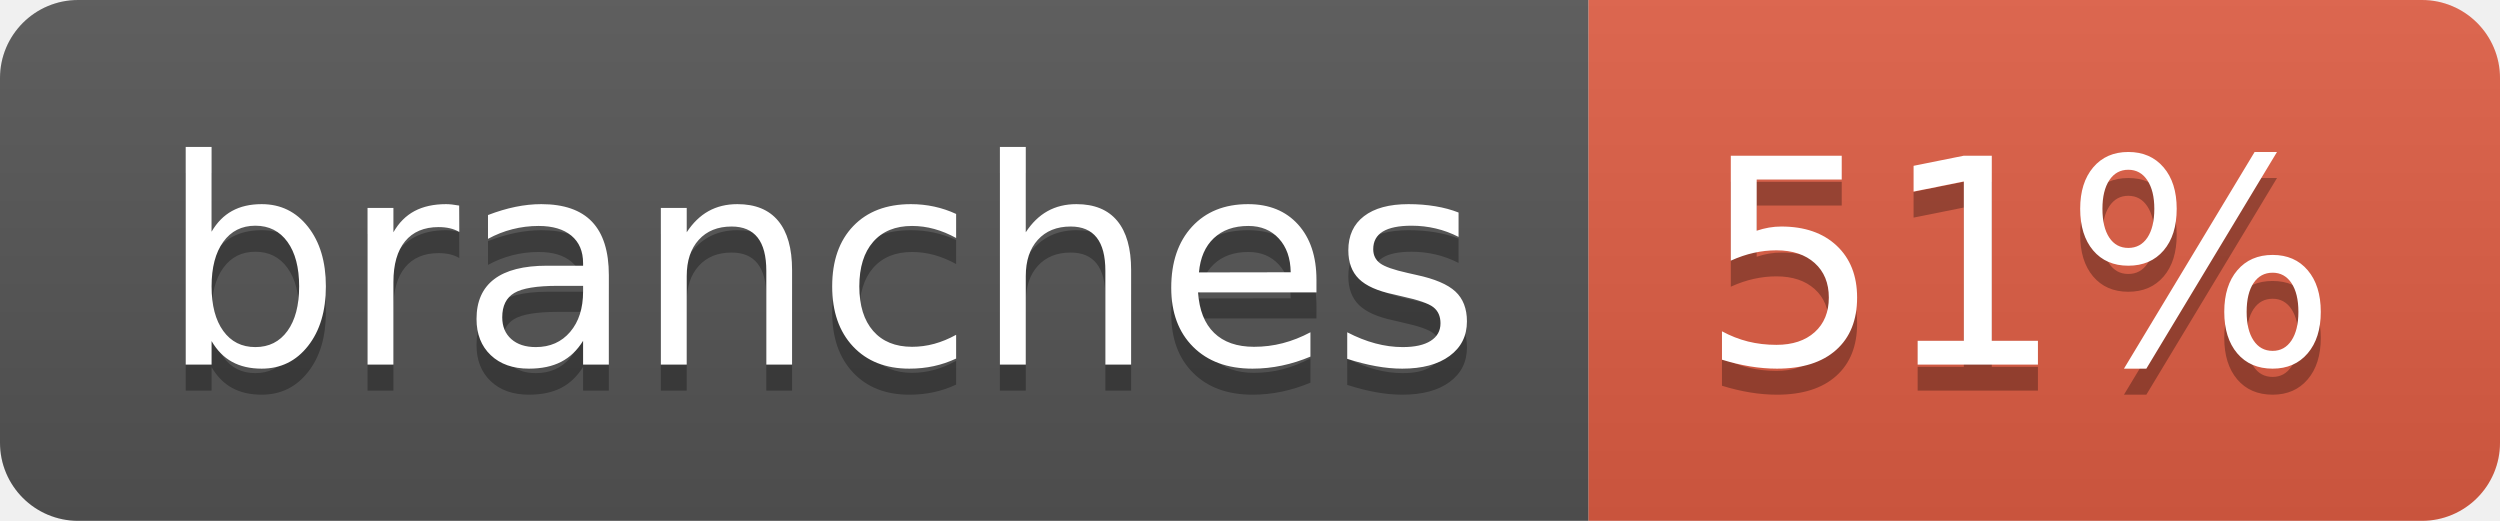
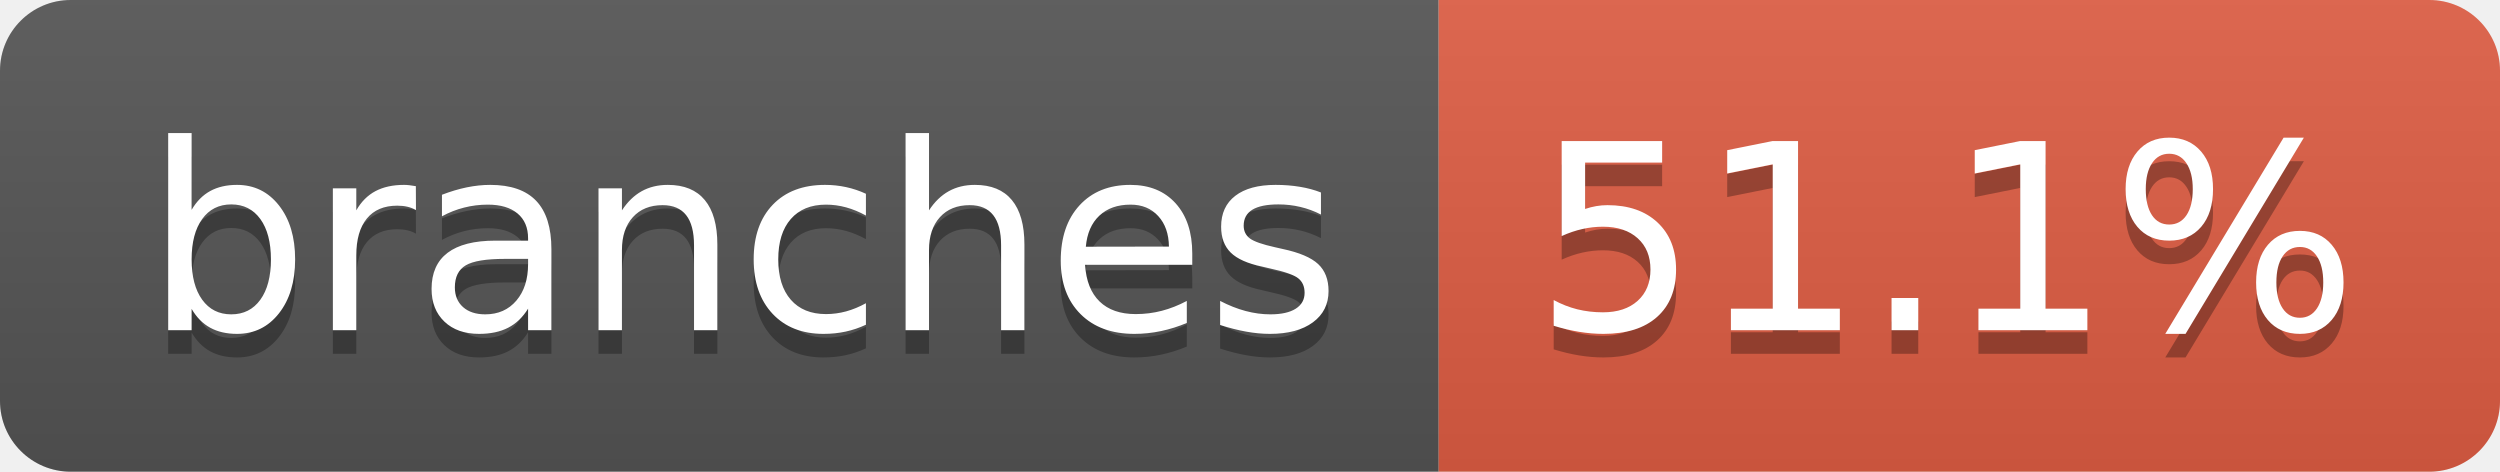
- <svg xmlns="http://www.w3.org/2000/svg" width="96" height="20" role="img" aria-label="branches: 51%">
+ <svg xmlns="http://www.w3.org/2000/svg" width="106" height="20" role="img" aria-label="branches: 51.1%">
  <linearGradient id="s" x2="0" y2="100%">
    <stop offset="0" stop-color="#bbb" stop-opacity=".1" />
    <stop offset="1" stop-opacity=".1" />
  </linearGradient>
  <clipPath id="r">
-     <rect width="96" height="20" rx="3" fill="#fff" />
+     <rect width="106" height="20" rx="3" fill="#fff" />
  </clipPath>
  <g clip-path="url(#r)">
    <rect width="61" height="20" fill="#555" />
-     <rect x="61" width="35" height="20" fill="#e05d44" />
-     <rect width="96" height="20" fill="url(#s)" />
+     <rect x="61" width="45" height="20" fill="#e05d44" />
+     <rect width="106" height="20" fill="url(#s)" />
  </g>
  <g fill="#fff" text-anchor="middle" font-family="Verdana,Geneva,DejaVu Sans,sans-serif" text-rendering="geometricPrecision" font-size="110">
    <text aria-hidden="true" x="315" y="150" fill="#010101" fill-opacity=".3" transform="scale(.1)" textLength="507">branches</text>
    <text x="315" y="140" transform="scale(.1)" fill="#fff" textLength="507">branches</text>
-     <text aria-hidden="true" x="775" y="150" fill="#010101" fill-opacity=".3" transform="scale(.1)" textLength="245">51%</text>
-     <text x="775" y="140" transform="scale(.1)" fill="#fff" textLength="245">51%</text>
+     <text aria-hidden="true" x="825" y="150" fill="#010101" fill-opacity=".3" transform="scale(.1)" textLength="350">51.1%</text>
+     <text x="825" y="140" transform="scale(.1)" fill="#fff" textLength="350">51.1%</text>
  </g>
</svg>
